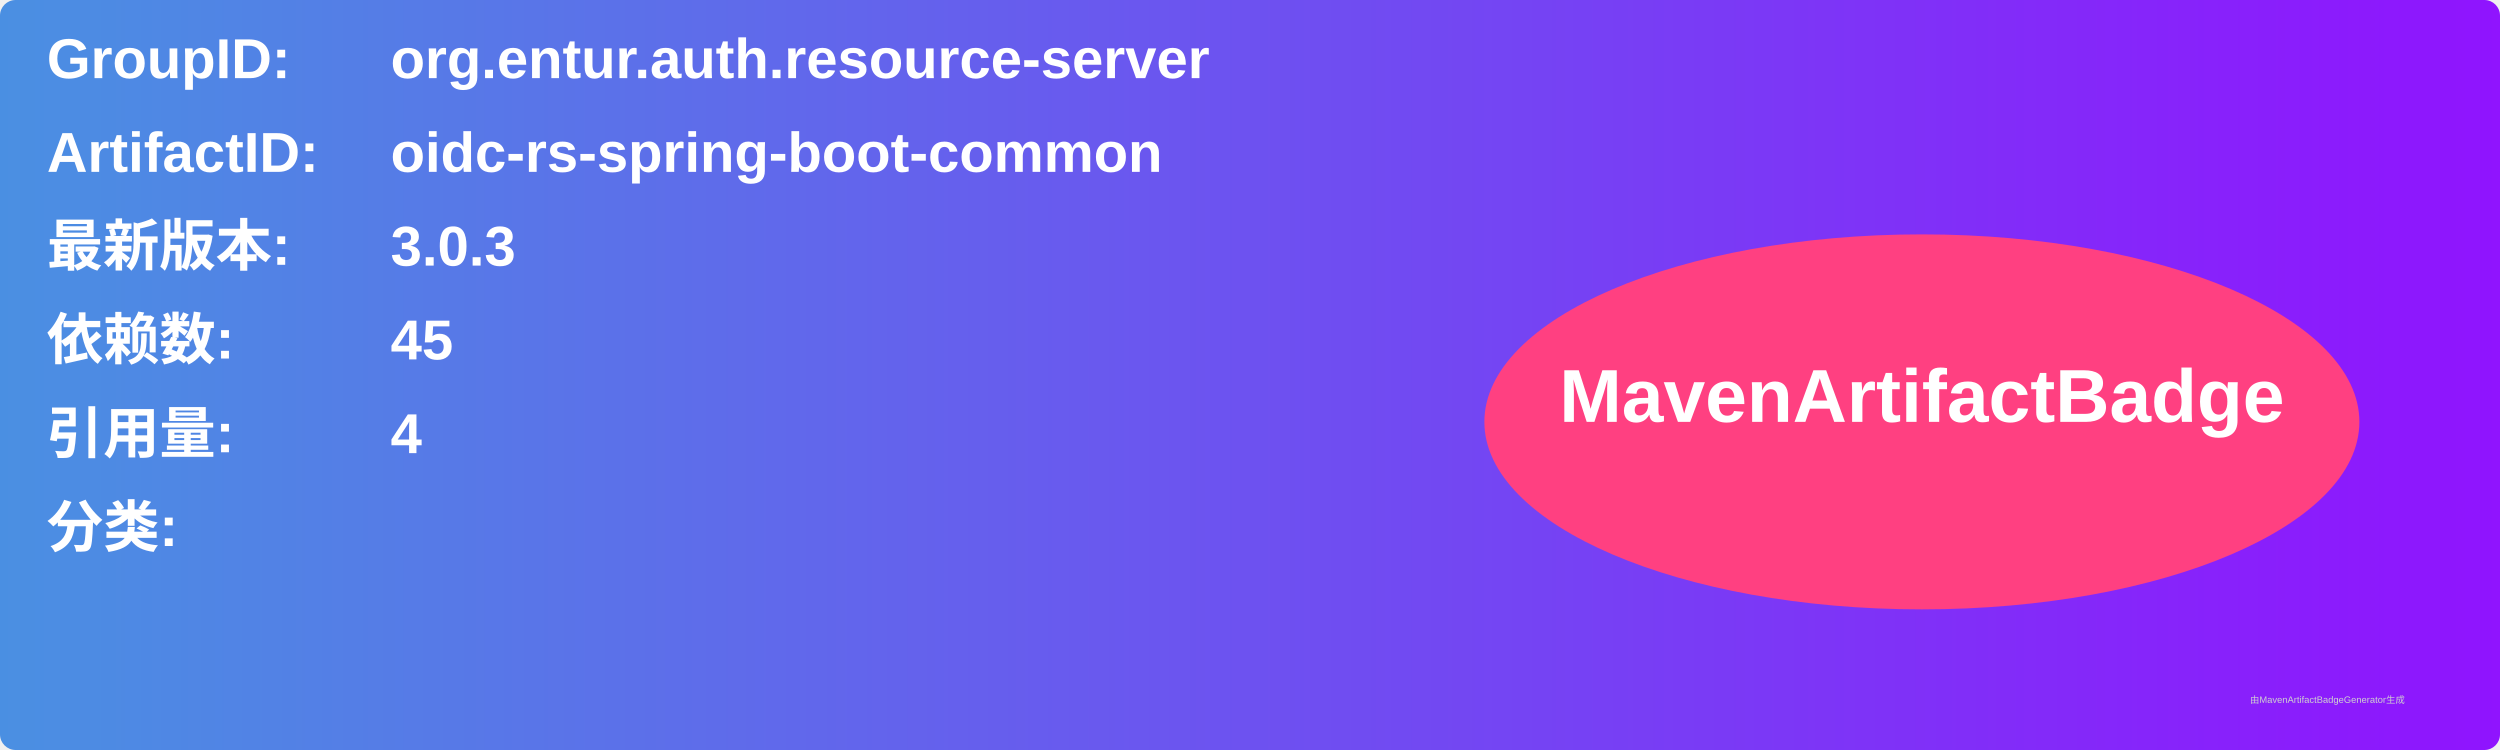
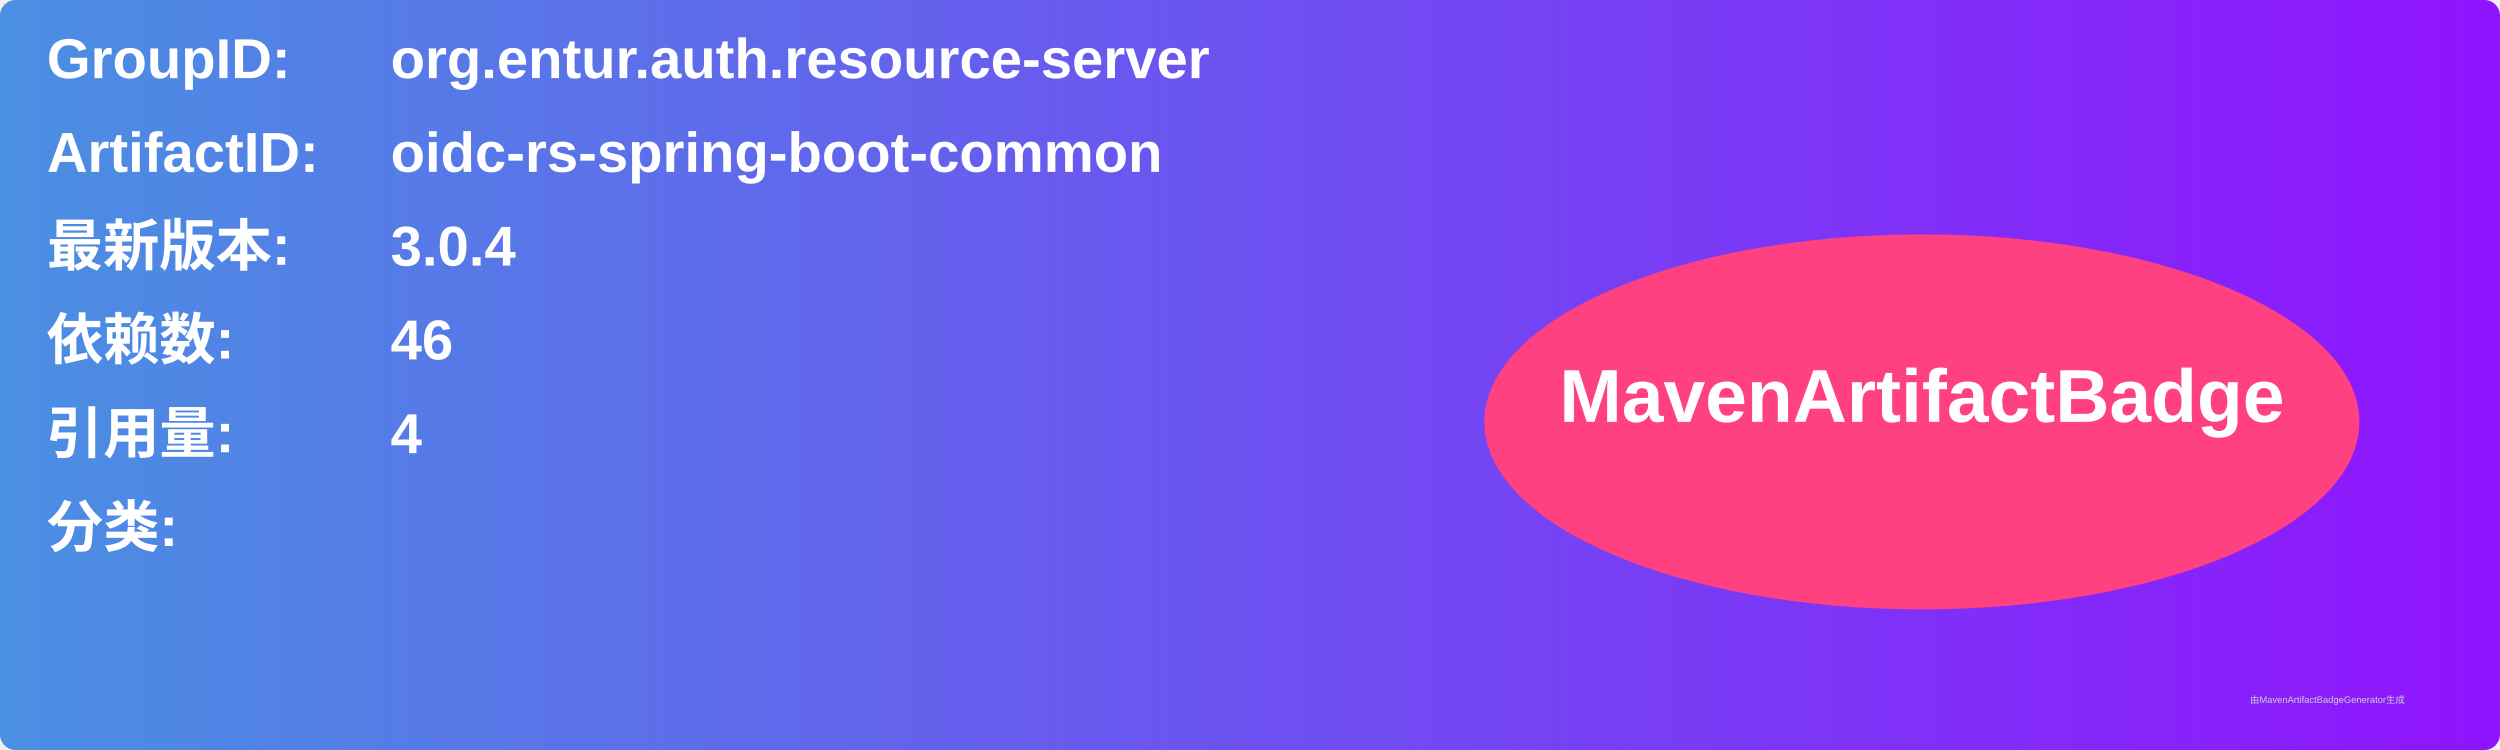
<svg xmlns="http://www.w3.org/2000/svg" width="800" height="240" viewBox="0 0 800 240">
  <linearGradient id="grad" x1="0%" y1="0%" x2="100%" y2="0%">
    <stop offset="0%" stop-color="#4a90e2" />
    <stop offset="100%" stop-color="#9013fe" />
  </linearGradient>
  <rect width="100%" height="100%" rx="5" ry="5" fill="url(#grad)" />
  <g transform="translate(15, 15)">
    <text x="0" y="10" font-family="Arial" font-size="18" fill="white" font-weight="bold" width="260">GroupID:</text>
    <text x="110" y="10" font-family="Arial" font-size="18" fill="white" font-weight="bold" width="460">org.entur.auth.resource-server</text>
    <text x="0" y="40" font-family="Arial" font-size="18" fill="white" font-weight="bold" width="260">ArtifactID:</text>
    <text x="110" y="40" font-family="Arial" font-size="18" fill="white" font-weight="bold" width="460">oidc-rs-spring-boot-common</text>
    <text x="0" y="70" font-family="Arial" font-size="18" fill="white" font-weight="bold">最新版本:</text>
    <text x="110" y="70" font-family="Arial" font-size="18" fill="white" font-weight="bold">
-       <tspan font-weight="bold">3.0.3</tspan>
+       <tspan font-weight="bold">3.0.4</tspan>
    </text>
    <text x="0" y="100" font-family="Arial" font-size="18" fill="white" font-weight="bold">依赖数: </text>
    <text x="110" y="100" font-family="Arial" font-size="18" fill="white">
-       <tspan font-weight="bold">45</tspan>
+       <tspan font-weight="bold">46</tspan>
    </text>
    <text x="0" y="130" font-family="Arial" font-size="18" fill="white" font-weight="bold">引用量: </text>
    <text x="110" y="130" font-family="Arial" font-size="18" fill="white">
      <tspan font-weight="bold">4</tspan>
    </text>
    <text x="0" y="160" font-family="Arial" font-size="18" fill="white" font-weight="bold">分类:</text>
    <text x="10" y="190" font-family="Arial" font-size="10" fill="white">
      <tspan font-weight="bold" />
    </text>
    <ellipse cx="600" cy="120" rx="140" ry="60" fill="#ff4081" />
    <text x="600" y="120" text-anchor="middle" font-family="Arial" font-size="24" fill="white" font-weight="bold">MavenArtifactBadge</text>
  </g>
  <text x="720" y="225" font-family="Arial" font-size="3" fill="#d0d0d0">由MavenArtifactBadgeGenerator生成</text>
</svg>
